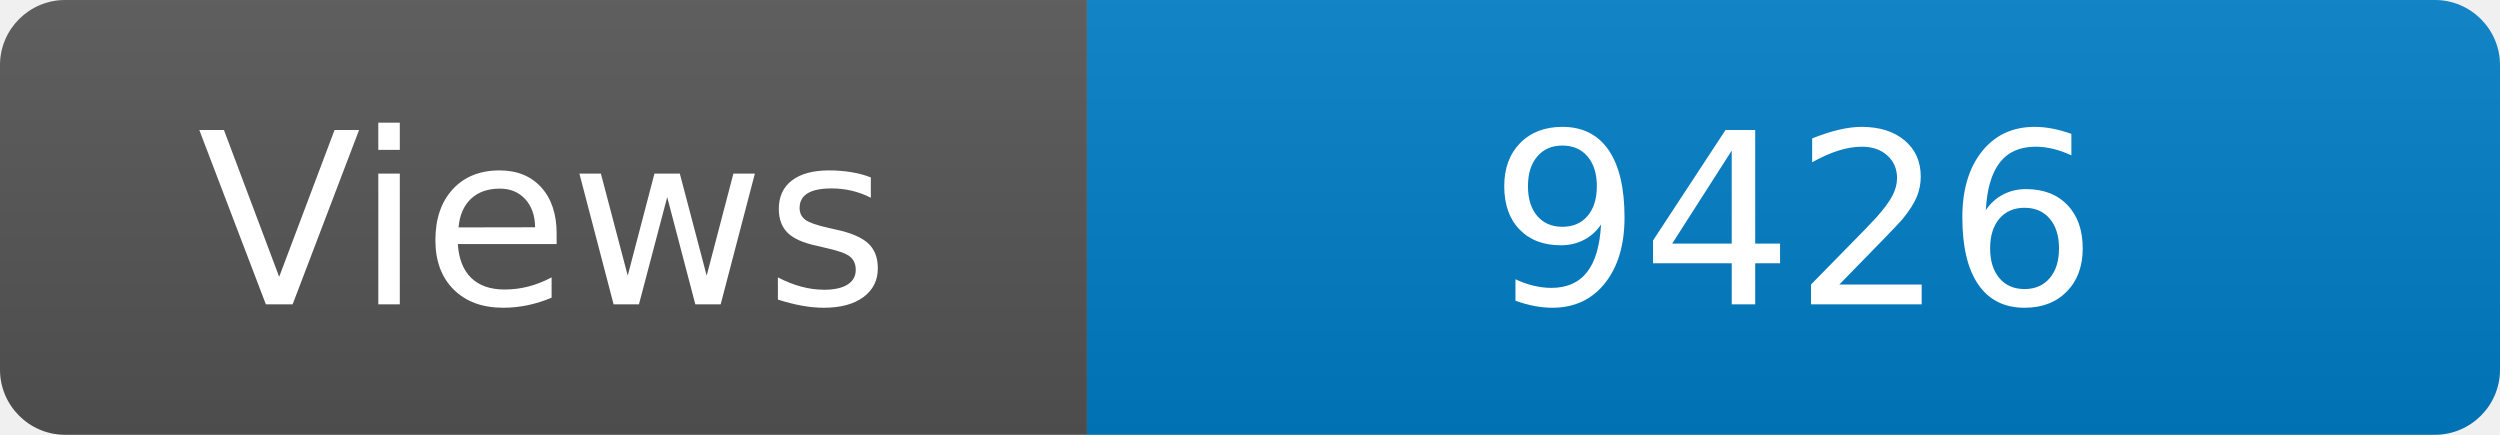
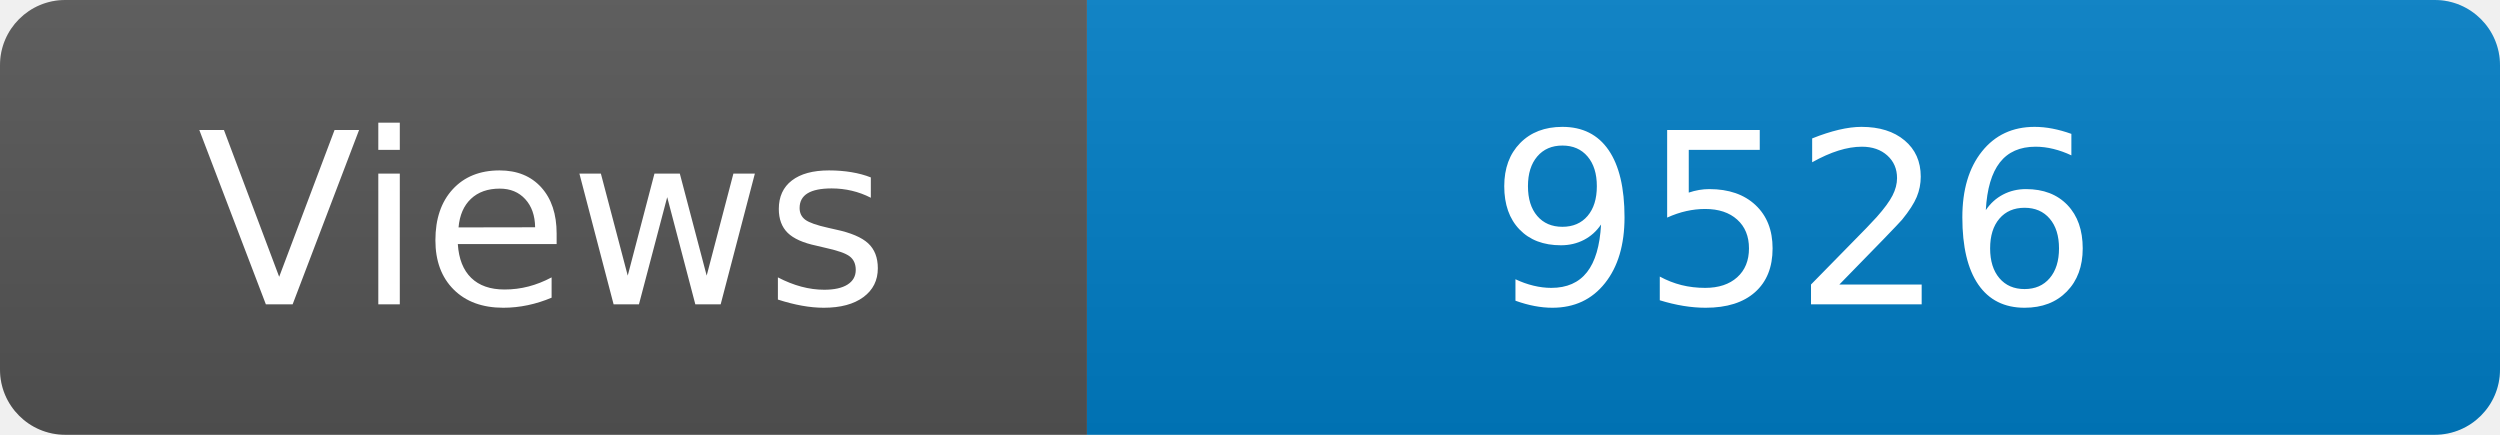
<svg xmlns="http://www.w3.org/2000/svg" width="115" height="20" role="img" aria-label="Maintained?: yes">
  <linearGradient id="s" x2="0" y2="100%">
    <stop offset="0" stop-color="#bbb" stop-opacity=".1" />
    <stop offset="1" stop-opacity=".1" />
  </linearGradient>
  <clipPath id="r">
    <rect width="115" height="20" rx="3" fill="#fff" />
  </clipPath>
  <g clip-path="url(#r)">
    <rect width="50" height="20" fill="#555" />
    <rect x="50" width="160" height="20" fill="#007ec6" />
    <rect width="115" height="20" fill="url(#s)" />
  </g>
  <g fill="#fff" text-anchor="middle" font-family="Verdana,Geneva,DejaVu Sans,sans-serif" font-size="110">
    <text x="250" y="140" transform="scale(.1)" fill="#fff">Views</text>
-     <text x="825" y="140" transform="scale(.1)" fill="#fff">9426</text>
+     <text x="825" y="140" transform="scale(.1)" fill="#fff">9526</text>
  </g>
</svg>
